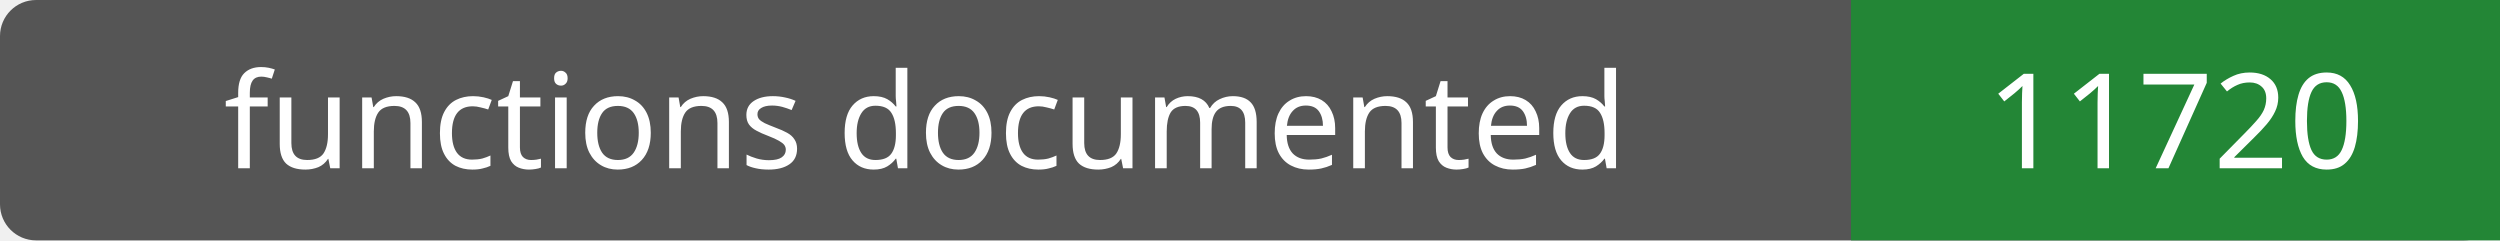
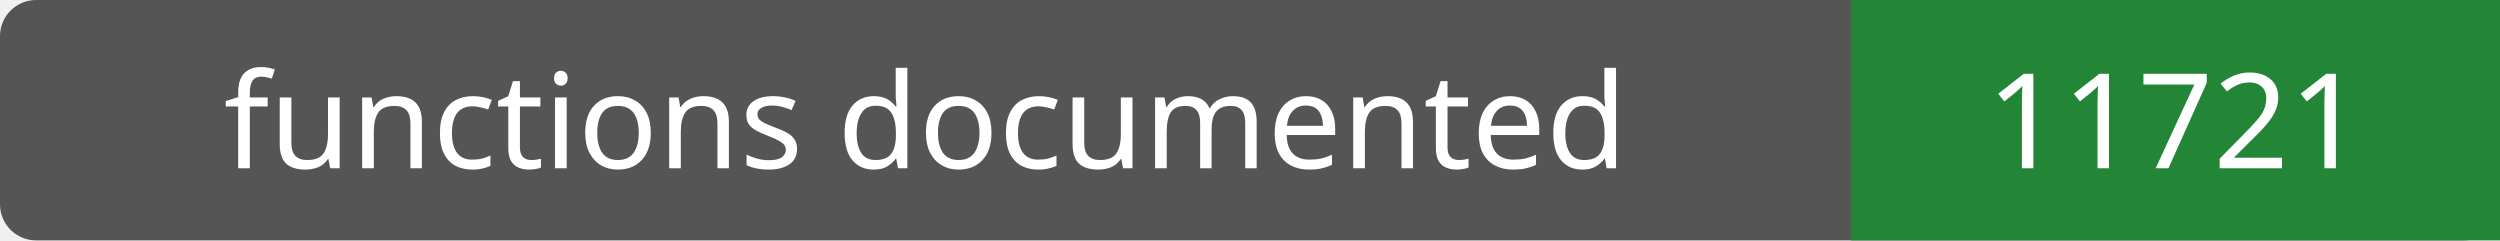
- <svg xmlns="http://www.w3.org/2000/svg" width="208" height="20" role="img" aria-label="functions documented: 11720">
+ <svg xmlns="http://www.w3.org/2000/svg" width="208" height="20" role="img" aria-label="functions documented: 11721">
  <rect width="208" height="20" rx="3" fill="#555" />
  <path fill="#238636" d="M154 0h54v20H154z" />
  <g fill="#fff" text-anchor="middle" font-family="Verdana,sans-serif" font-size="11">
    <text x="77.0" y="14">functions documented</text>
-     <text x="181.0" y="14">11720</text>
+     <text x="181.0" y="14">11721</text>
  </g>
</svg>
